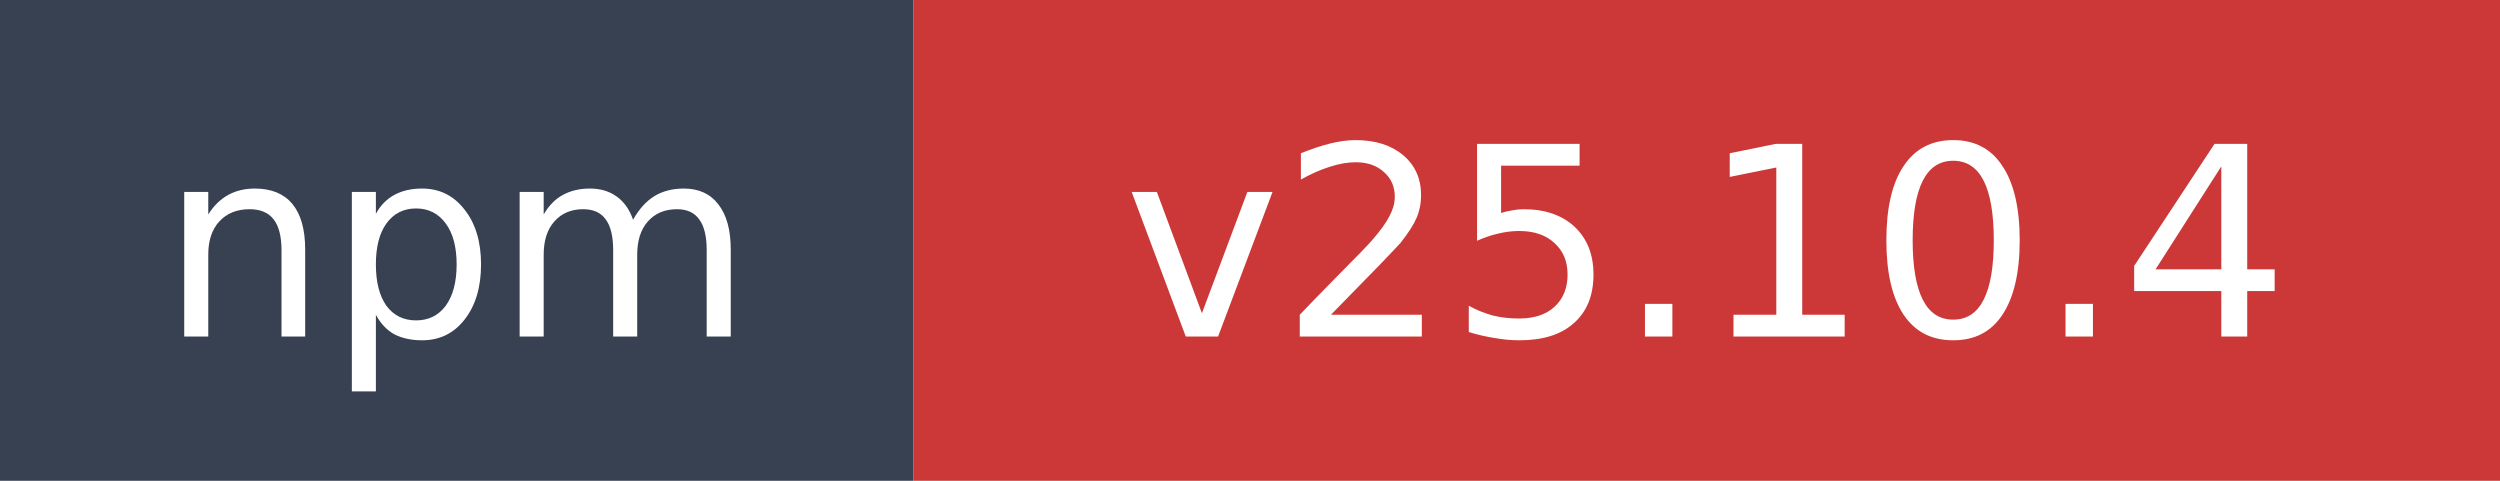
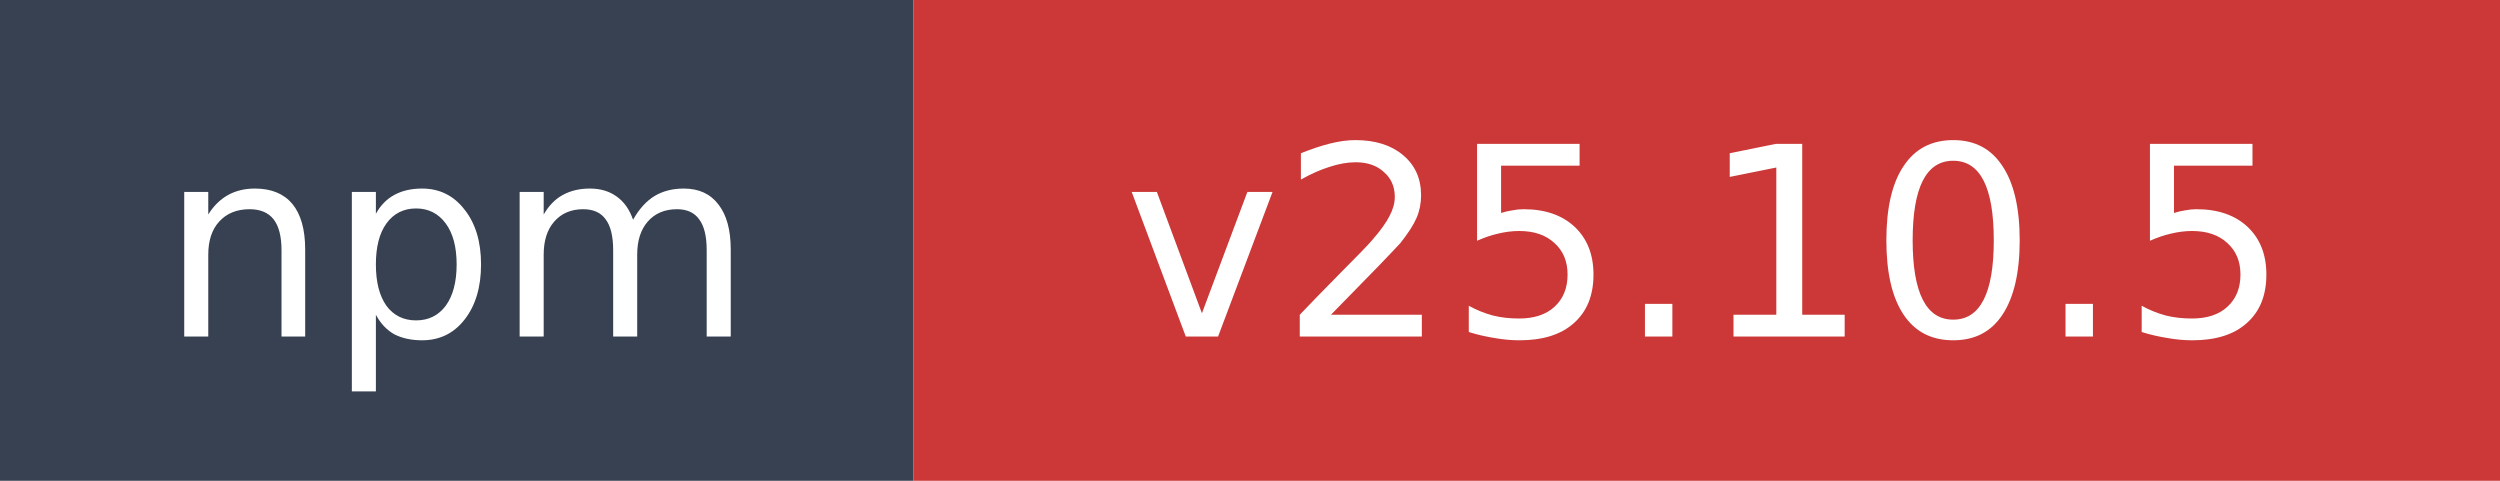
- <svg xmlns="http://www.w3.org/2000/svg" width="104" height="20" role="img" aria-label="npm: v25.10.4">
+ <svg xmlns="http://www.w3.org/2000/svg" width="104" height="20" role="img" aria-label="npm: v25.10.5">
  <rect width="38" height="20" fill="#374151" />
  <rect x="38" width="66" height="20" fill="#cb3837" />
  <text x="19" y="14" fill="#ffffff" font-family="Verdana,Geneva,DejaVu Sans,sans-serif" font-size="11" text-anchor="middle">npm</text>
-   <text x="71" y="14" fill="#ffffff" font-family="Verdana,Geneva,DejaVu Sans,sans-serif" font-size="11" text-anchor="middle">v25.10.4</text>
+   <text x="71" y="14" fill="#ffffff" font-family="Verdana,Geneva,DejaVu Sans,sans-serif" font-size="11" text-anchor="middle">v25.10.5</text>
</svg>
